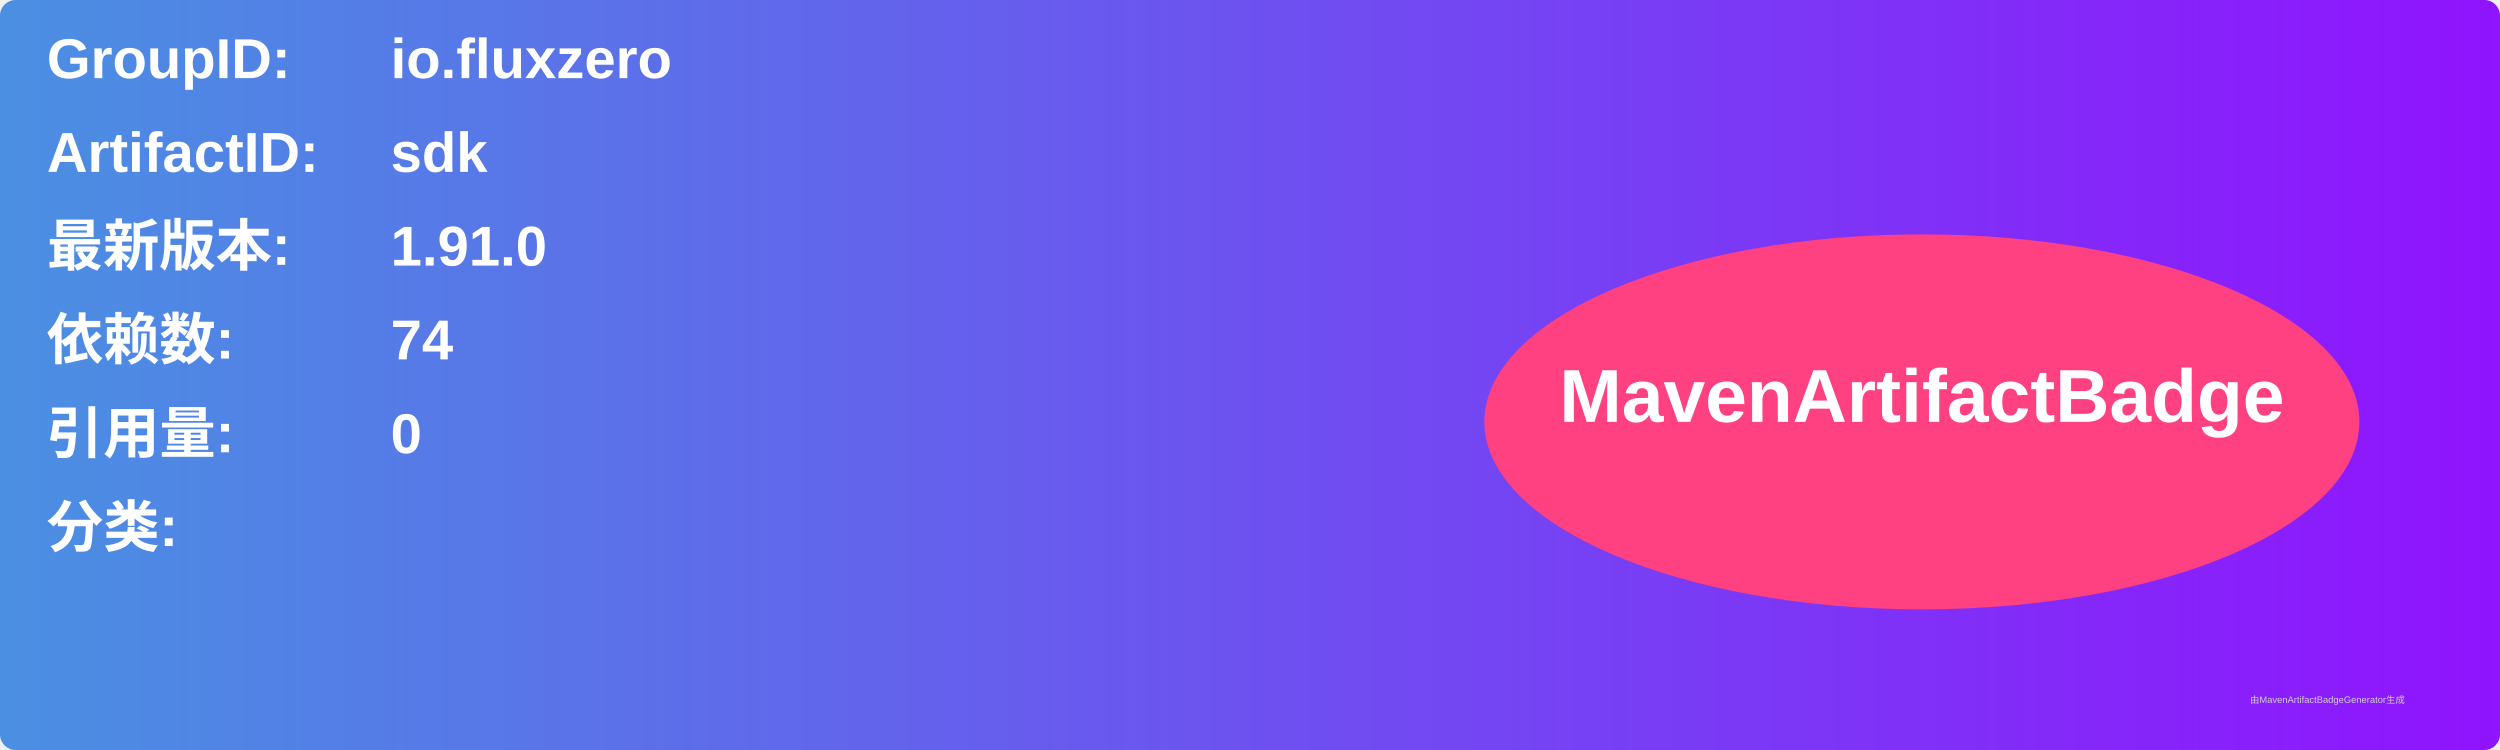
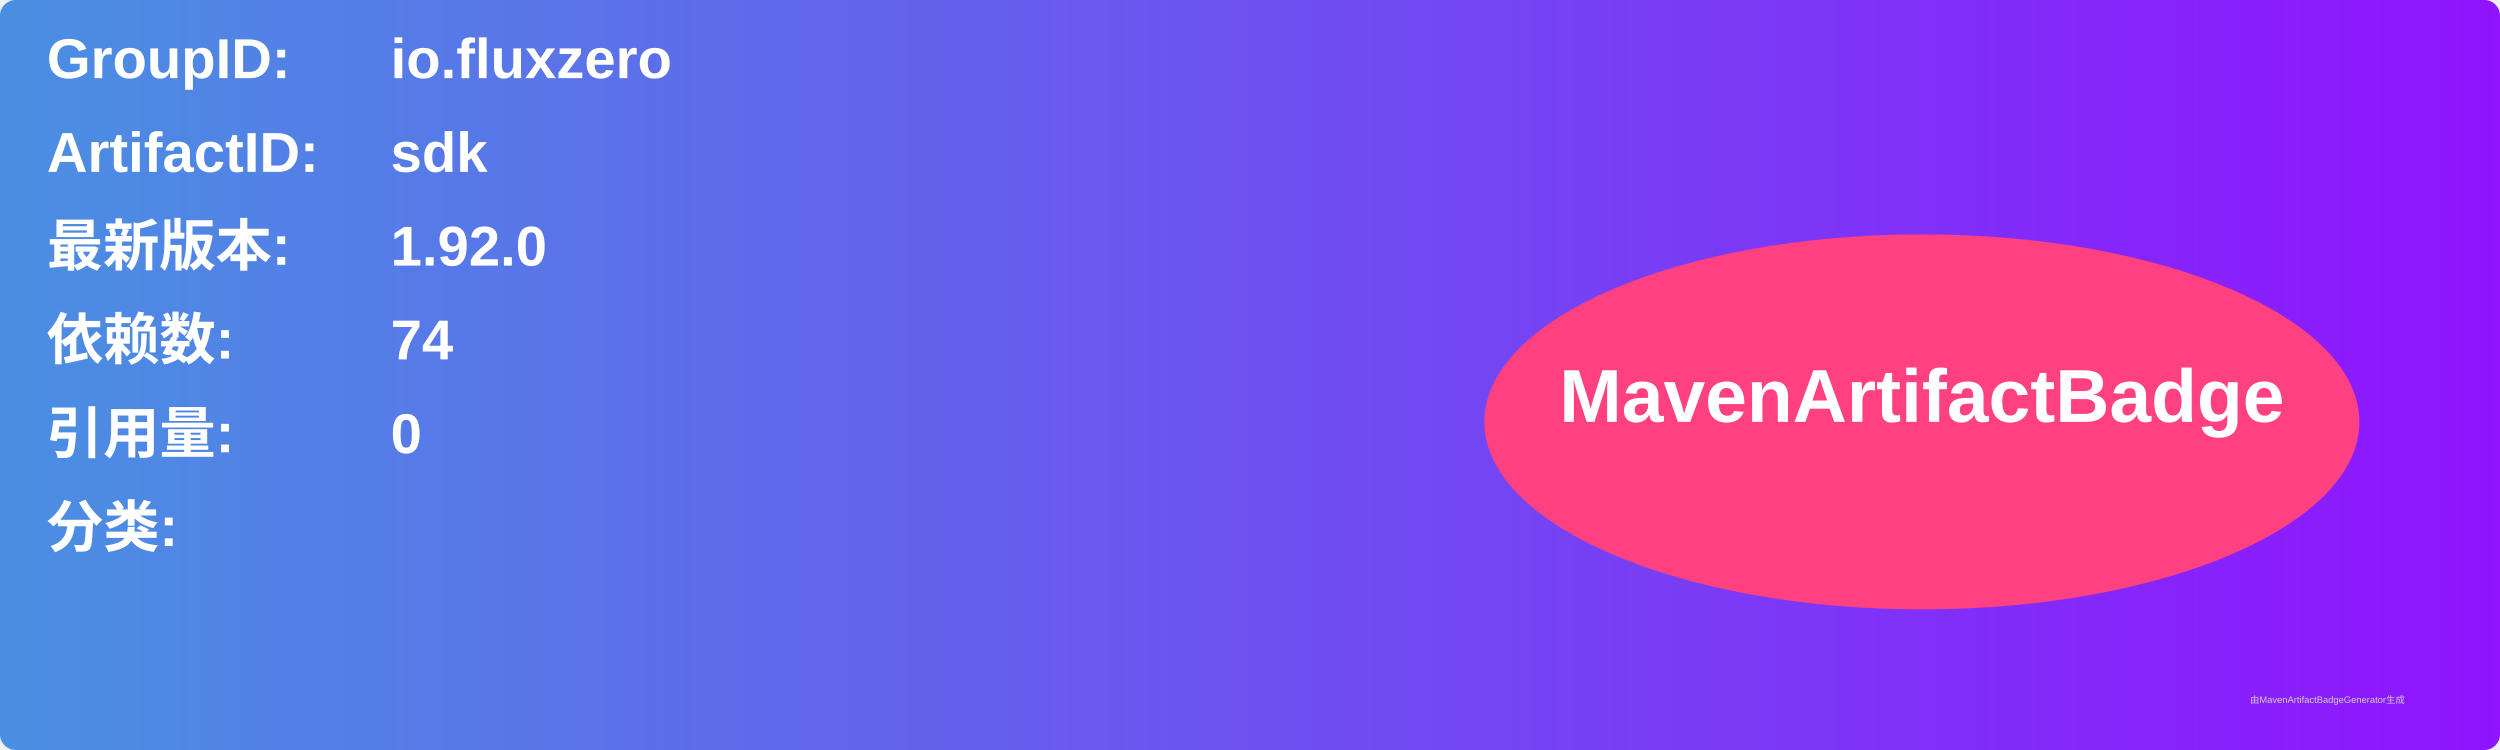
<svg xmlns="http://www.w3.org/2000/svg" width="800" height="240" viewBox="0 0 800 240">
  <linearGradient id="grad" x1="0%" y1="0%" x2="100%" y2="0%">
    <stop offset="0%" stop-color="#4a90e2" />
    <stop offset="100%" stop-color="#9013fe" />
  </linearGradient>
  <rect width="100%" height="100%" rx="5" ry="5" fill="url(#grad)" />
  <g transform="translate(15, 15)">
    <text x="0" y="10" font-family="Arial" font-size="18" fill="white" font-weight="bold" width="260">GroupID:</text>
    <text x="110" y="10" font-family="Arial" font-size="18" fill="white" font-weight="bold" width="460">io.fluxzero</text>
    <text x="0" y="40" font-family="Arial" font-size="18" fill="white" font-weight="bold" width="260">ArtifactID:</text>
    <text x="110" y="40" font-family="Arial" font-size="18" fill="white" font-weight="bold" width="460">sdk</text>
    <text x="0" y="70" font-family="Arial" font-size="18" fill="white" font-weight="bold">最新版本:</text>
    <text x="110" y="70" font-family="Arial" font-size="18" fill="white" font-weight="bold">
-       <tspan font-weight="bold">1.91.0</tspan>
+       <tspan font-weight="bold">1.92.0</tspan>
    </text>
    <text x="0" y="100" font-family="Arial" font-size="18" fill="white" font-weight="bold">依赖数: </text>
    <text x="110" y="100" font-family="Arial" font-size="18" fill="white">
      <tspan font-weight="bold">74</tspan>
    </text>
    <text x="0" y="130" font-family="Arial" font-size="18" fill="white" font-weight="bold">引用量: </text>
    <text x="110" y="130" font-family="Arial" font-size="18" fill="white">
      <tspan font-weight="bold">0</tspan>
    </text>
    <text x="0" y="160" font-family="Arial" font-size="18" fill="white" font-weight="bold">分类:</text>
    <text x="10" y="190" font-family="Arial" font-size="10" fill="white">
      <tspan font-weight="bold" />
    </text>
    <ellipse cx="600" cy="120" rx="140" ry="60" fill="#ff4081" />
    <text x="600" y="120" text-anchor="middle" font-family="Arial" font-size="24" fill="white" font-weight="bold">MavenArtifactBadge</text>
  </g>
  <text x="720" y="225" font-family="Arial" font-size="3" fill="#d0d0d0">由MavenArtifactBadgeGenerator生成</text>
</svg>
